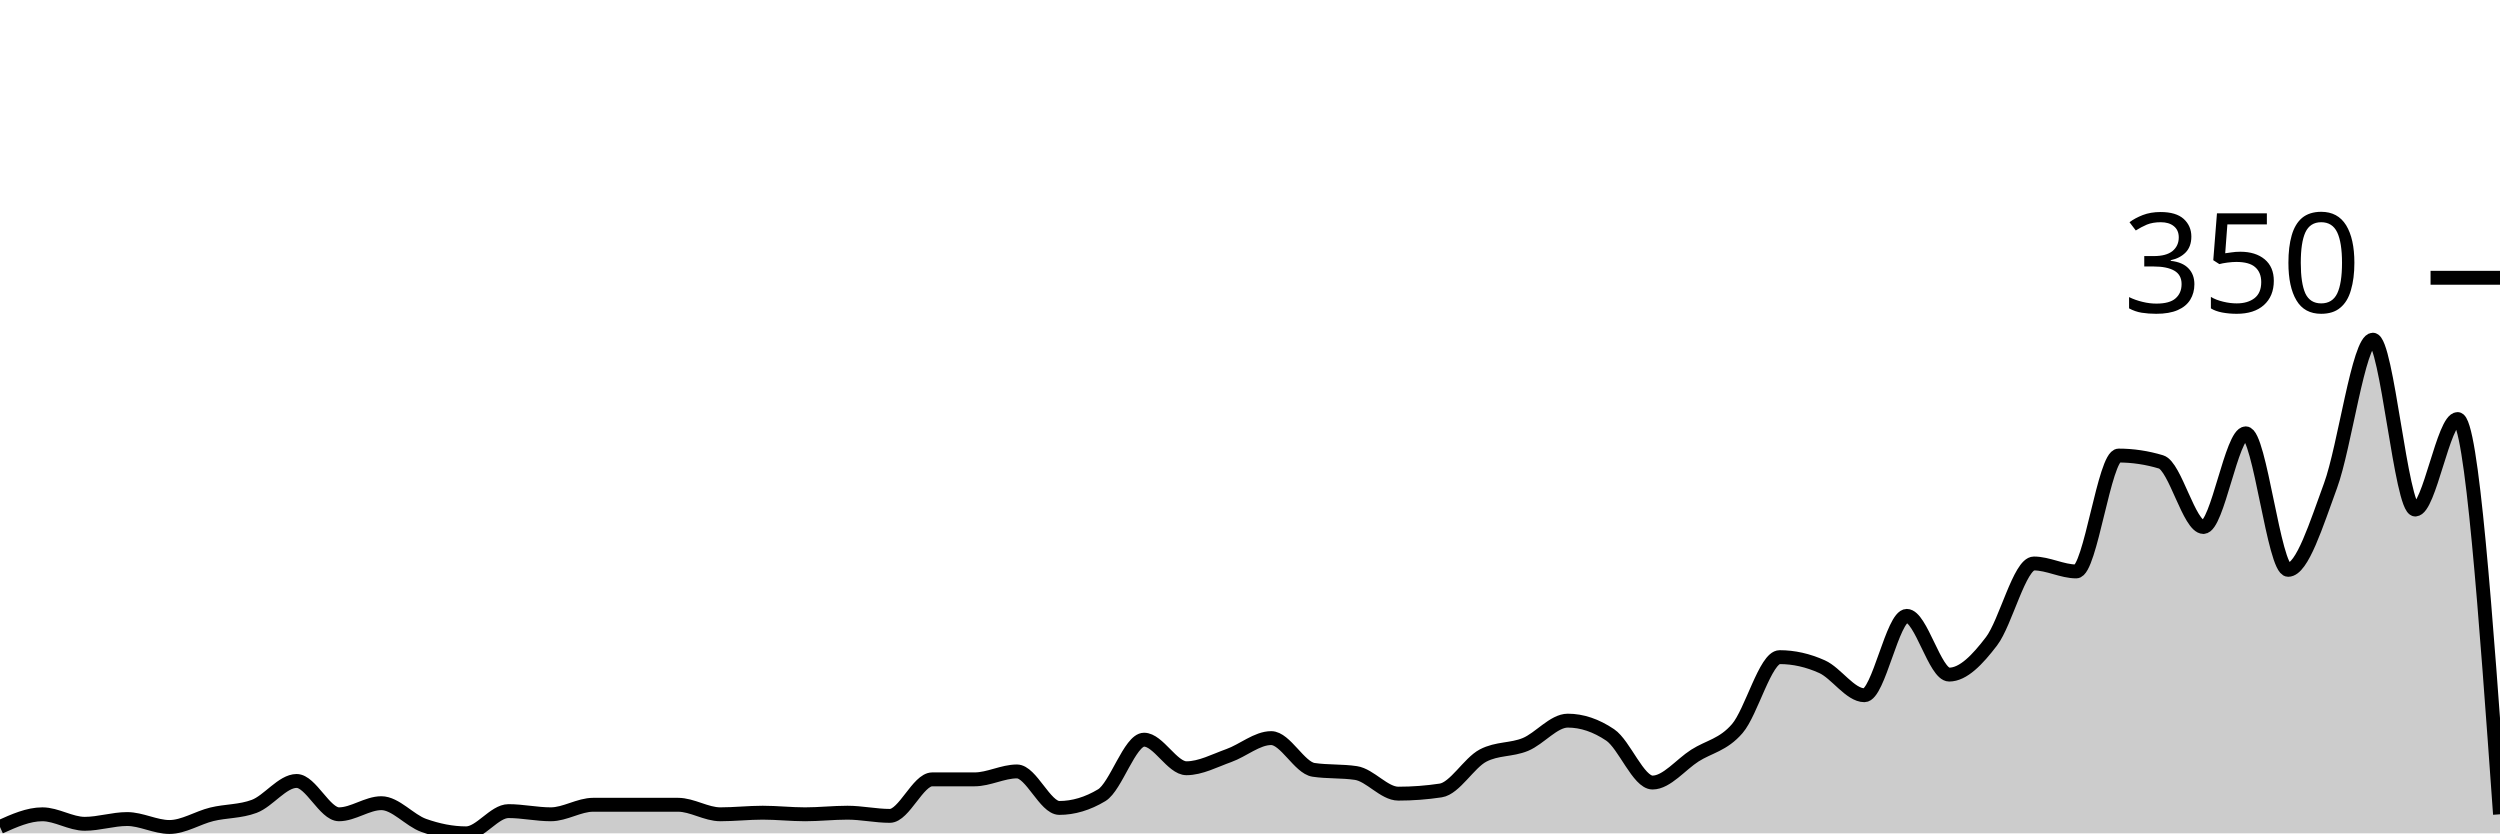
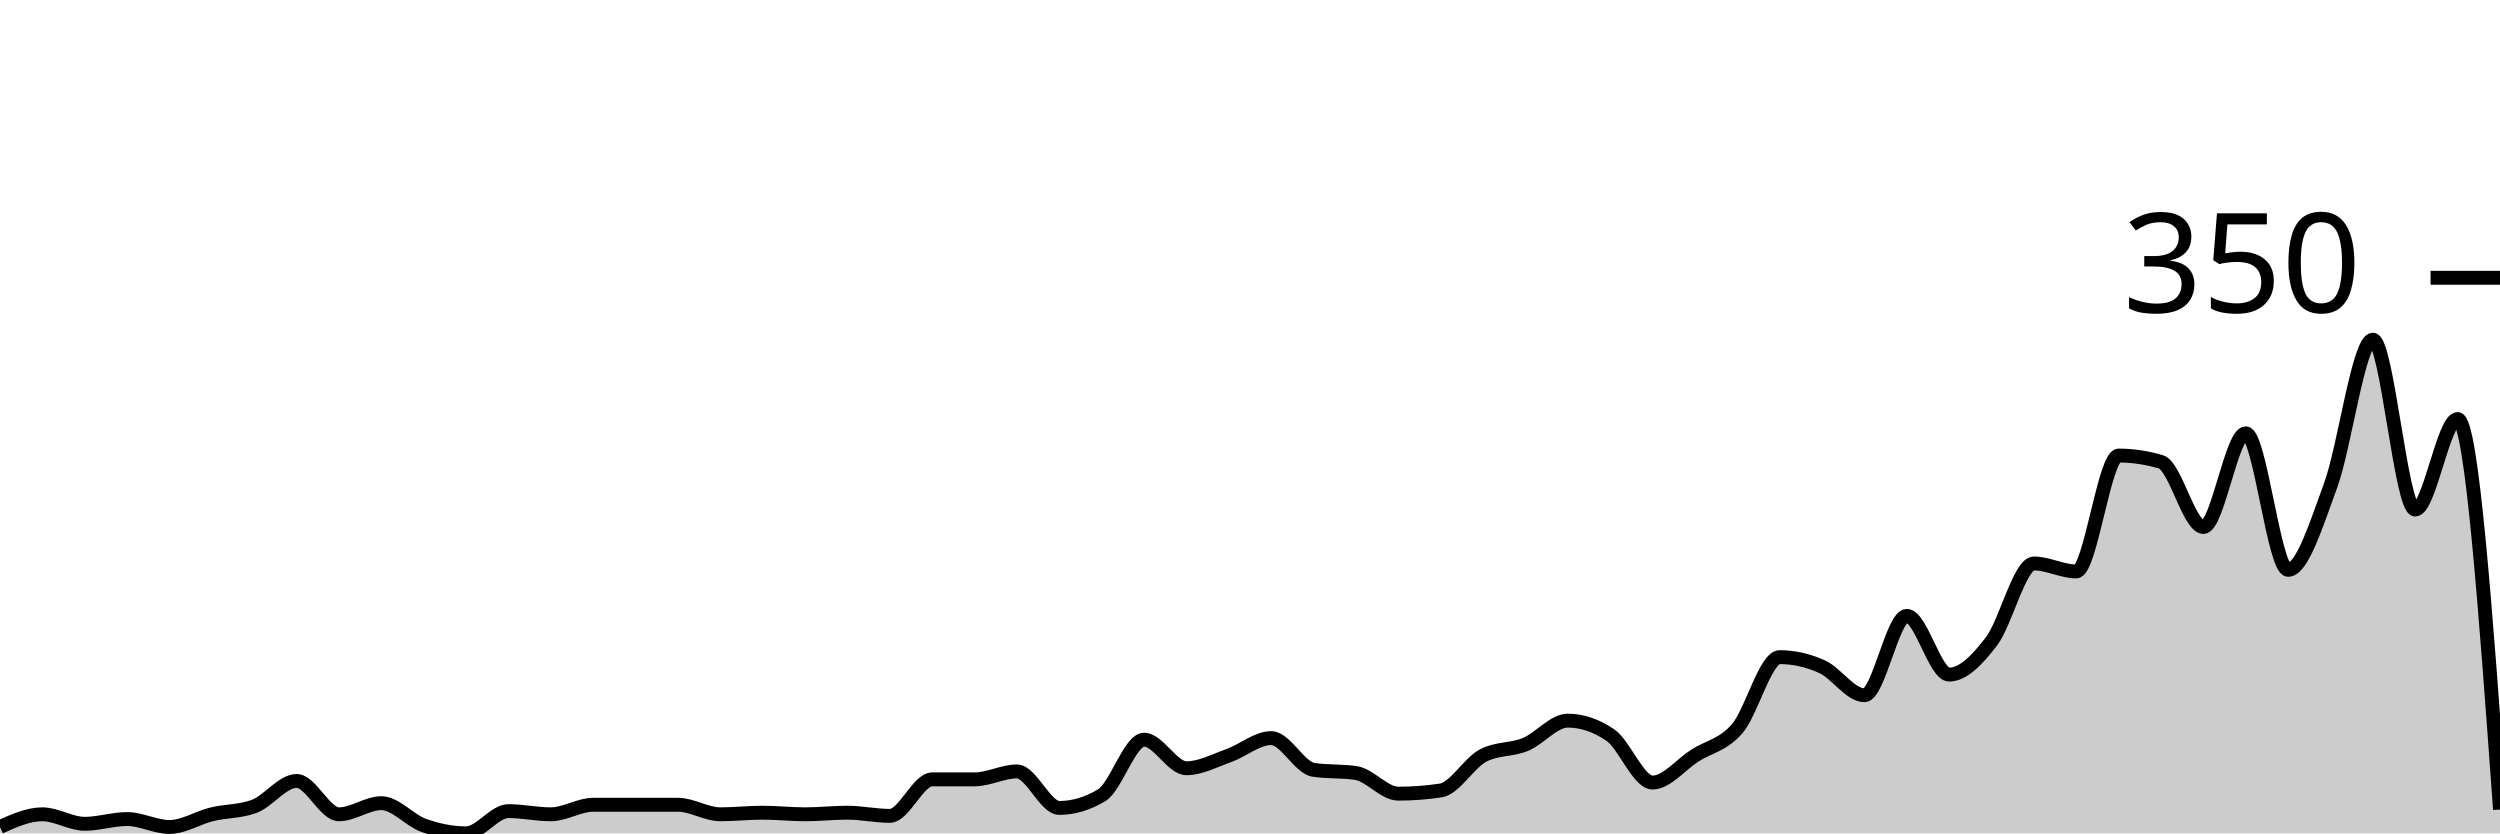
<svg xmlns="http://www.w3.org/2000/svg" viewBox="0 0 180 60">
  <g transform="translate(0,20)">
-     <path class="area" fill="rgba(0, 0, 0, 0.2)" d="M0,39.543C1.017,39.086,2.034,38.629,3.051,38.629C4.068,38.629,5.085,39.314,6.102,39.314C7.119,39.314,8.136,38.971,9.153,38.971C10.169,38.971,11.186,39.543,12.203,39.543C13.22,39.543,14.237,38.876,15.254,38.629C16.271,38.381,17.288,38.438,18.305,38.057C19.322,37.676,20.339,36.229,21.356,36.229C22.373,36.229,23.39,38.629,24.407,38.629C25.424,38.629,26.441,37.829,27.458,37.829C28.475,37.829,29.492,39.067,30.508,39.429C31.525,39.79,32.542,40,33.559,40C34.576,40,35.593,38.4,36.61,38.4C37.627,38.4,38.644,38.629,39.661,38.629C40.678,38.629,41.695,37.943,42.712,37.943C43.729,37.943,44.746,37.943,45.763,37.943C46.78,37.943,47.797,37.943,48.814,37.943C49.831,37.943,50.847,38.629,51.864,38.629C52.881,38.629,53.898,38.514,54.915,38.514C55.932,38.514,56.949,38.629,57.966,38.629C58.983,38.629,60,38.514,61.017,38.514C62.034,38.514,63.051,38.743,64.068,38.743C65.085,38.743,66.102,36.114,67.119,36.114C68.136,36.114,69.153,36.114,70.169,36.114C71.186,36.114,72.203,35.543,73.22,35.543C74.237,35.543,75.254,38.171,76.271,38.171C77.288,38.171,78.305,37.867,79.322,37.257C80.339,36.648,81.356,33.257,82.373,33.257C83.39,33.257,84.407,35.314,85.424,35.314C86.441,35.314,87.458,34.762,88.475,34.4C89.492,34.038,90.508,33.143,91.525,33.143C92.542,33.143,93.559,35.276,94.576,35.429C95.593,35.581,96.61,35.505,97.627,35.657C98.644,35.81,99.661,37.143,100.678,37.143C101.695,37.143,102.712,37.067,103.729,36.914C104.746,36.762,105.763,34.933,106.78,34.4C107.797,33.867,108.814,34.019,109.831,33.6C110.847,33.181,111.864,31.886,112.881,31.886C113.898,31.886,114.915,32.229,115.932,32.914C116.949,33.6,117.966,36.343,118.983,36.343C120,36.343,121.017,35.048,122.034,34.4C123.051,33.752,124.068,33.638,125.085,32.457C126.102,31.276,127.119,27.314,128.136,27.314C129.153,27.314,130.169,27.543,131.186,28C132.203,28.457,133.22,30.057,134.237,30.057C135.254,30.057,136.271,24.343,137.288,24.343C138.305,24.343,139.322,28.571,140.339,28.571C141.356,28.571,142.373,27.505,143.39,26.171C144.407,24.838,145.424,20.571,146.441,20.571C147.458,20.571,148.475,21.143,149.492,21.143C150.508,21.143,151.525,12.8,152.542,12.8C153.559,12.8,154.576,12.952,155.593,13.257C156.61,13.562,157.627,17.943,158.644,17.943C159.661,17.943,160.678,11.2,161.695,11.2C162.712,11.2,163.729,21.029,164.746,21.029C165.763,21.029,166.78,17.733,167.797,14.971C168.814,12.21,169.831,4.457,170.847,4.457C171.864,4.457,172.881,16.686,173.898,16.686C174.915,16.686,175.932,10.171,176.949,10.171C177.966,10.171,178.983,24.4,180,38.629L180,40C178.983,40,177.966,40,176.949,40C175.932,40,174.915,40,173.898,40C172.881,40,171.864,40,170.847,40C169.831,40,168.814,40,167.797,40C166.78,40,165.763,40,164.746,40C163.729,40,162.712,40,161.695,40C160.678,40,159.661,40,158.644,40C157.627,40,156.61,40,155.593,40C154.576,40,153.559,40,152.542,40C151.525,40,150.508,40,149.492,40C148.475,40,147.458,40,146.441,40C145.424,40,144.407,40,143.39,40C142.373,40,141.356,40,140.339,40C139.322,40,138.305,40,137.288,40C136.271,40,135.254,40,134.237,40C133.22,40,132.203,40,131.186,40C130.169,40,129.153,40,128.136,40C127.119,40,126.102,40,125.085,40C124.068,40,123.051,40,122.034,40C121.017,40,120,40,118.983,40C117.966,40,116.949,40,115.932,40C114.915,40,113.898,40,112.881,40C111.864,40,110.847,40,109.831,40C108.814,40,107.797,40,106.78,40C105.763,40,104.746,40,103.729,40C102.712,40,101.695,40,100.678,40C99.661,40,98.644,40,97.627,40C96.61,40,95.593,40,94.576,40C93.559,40,92.542,40,91.525,40C90.508,40,89.492,40,88.475,40C87.458,40,86.441,40,85.424,40C84.407,40,83.39,40,82.373,40C81.356,40,80.339,40,79.322,40C78.305,40,77.288,40,76.271,40C75.254,40,74.237,40,73.22,40C72.203,40,71.186,40,70.169,40C69.153,40,68.136,40,67.119,40C66.102,40,65.085,40,64.068,40C63.051,40,62.034,40,61.017,40C60,40,58.983,40,57.966,40C56.949,40,55.932,40,54.915,40C53.898,40,52.881,40,51.864,40C50.847,40,49.831,40,48.814,40C47.797,40,46.78,40,45.763,40C44.746,40,43.729,40,42.712,40C41.695,40,40.678,40,39.661,40C38.644,40,37.627,40,36.61,40C35.593,40,34.576,40,33.559,40C32.542,40,31.525,40,30.508,40C29.492,40,28.475,40,27.458,40C26.441,40,25.424,40,24.407,40C23.39,40,22.373,40,21.356,40C20.339,40,19.322,40,18.305,40C17.288,40,16.271,40,15.254,40C14.237,40,13.22,40,12.203,40C11.186,40,10.169,40,9.153,40C8.136,40,7.119,40,6.102,40C5.085,40,4.068,40,3.051,40C2.034,40,1.017,40,0,40Z" />
-     <path class="line" stroke="black" fill="none" d="M0,39.543C1.017,39.086,2.034,38.629,3.051,38.629C4.068,38.629,5.085,39.314,6.102,39.314C7.119,39.314,8.136,38.971,9.153,38.971C10.169,38.971,11.186,39.543,12.203,39.543C13.22,39.543,14.237,38.876,15.254,38.629C16.271,38.381,17.288,38.438,18.305,38.057C19.322,37.676,20.339,36.229,21.356,36.229C22.373,36.229,23.39,38.629,24.407,38.629C25.424,38.629,26.441,37.829,27.458,37.829C28.475,37.829,29.492,39.067,30.508,39.429C31.525,39.79,32.542,40,33.559,40C34.576,40,35.593,38.4,36.61,38.4C37.627,38.4,38.644,38.629,39.661,38.629C40.678,38.629,41.695,37.943,42.712,37.943C43.729,37.943,44.746,37.943,45.763,37.943C46.78,37.943,47.797,37.943,48.814,37.943C49.831,37.943,50.847,38.629,51.864,38.629C52.881,38.629,53.898,38.514,54.915,38.514C55.932,38.514,56.949,38.629,57.966,38.629C58.983,38.629,60,38.514,61.017,38.514C62.034,38.514,63.051,38.743,64.068,38.743C65.085,38.743,66.102,36.114,67.119,36.114C68.136,36.114,69.153,36.114,70.169,36.114C71.186,36.114,72.203,35.543,73.22,35.543C74.237,35.543,75.254,38.171,76.271,38.171C77.288,38.171,78.305,37.867,79.322,37.257C80.339,36.648,81.356,33.257,82.373,33.257C83.39,33.257,84.407,35.314,85.424,35.314C86.441,35.314,87.458,34.762,88.475,34.4C89.492,34.038,90.508,33.143,91.525,33.143C92.542,33.143,93.559,35.276,94.576,35.429C95.593,35.581,96.61,35.505,97.627,35.657C98.644,35.81,99.661,37.143,100.678,37.143C101.695,37.143,102.712,37.067,103.729,36.914C104.746,36.762,105.763,34.933,106.78,34.4C107.797,33.867,108.814,34.019,109.831,33.6C110.847,33.181,111.864,31.886,112.881,31.886C113.898,31.886,114.915,32.229,115.932,32.914C116.949,33.6,117.966,36.343,118.983,36.343C120,36.343,121.017,35.048,122.034,34.4C123.051,33.752,124.068,33.638,125.085,32.457C126.102,31.276,127.119,27.314,128.136,27.314C129.153,27.314,130.169,27.543,131.186,28C132.203,28.457,133.22,30.057,134.237,30.057C135.254,30.057,136.271,24.343,137.288,24.343C138.305,24.343,139.322,28.571,140.339,28.571C141.356,28.571,142.373,27.505,143.39,26.171C144.407,24.838,145.424,20.571,146.441,20.571C147.458,20.571,148.475,21.143,149.492,21.143C150.508,21.143,151.525,12.8,152.542,12.8C153.559,12.8,154.576,12.952,155.593,13.257C156.61,13.562,157.627,17.943,158.644,17.943C159.661,17.943,160.678,11.2,161.695,11.2C162.712,11.2,163.729,21.029,164.746,21.029C165.763,21.029,166.78,17.733,167.797,14.971C168.814,12.21,169.831,4.457,170.847,4.457C171.864,4.457,172.881,16.686,173.898,16.686C174.915,16.686,175.932,10.171,176.949,10.171C177.966,10.171,178.983,24.4,180,38.629" />
+     <path class="area" fill="rgba(0, 0, 0, 0.2)" d="M0,39.543C1.017,39.086,2.034,38.629,3.051,38.629C4.068,38.629,5.085,39.314,6.102,39.314C7.119,39.314,8.136,38.971,9.153,38.971C10.169,38.971,11.186,39.543,12.203,39.543C13.22,39.543,14.237,38.876,15.254,38.629C16.271,38.381,17.288,38.438,18.305,38.057C19.322,37.676,20.339,36.229,21.356,36.229C22.373,36.229,23.39,38.629,24.407,38.629C25.424,38.629,26.441,37.829,27.458,37.829C28.475,37.829,29.492,39.067,30.508,39.429C31.525,39.79,32.542,40,33.559,40C34.576,40,35.593,38.4,36.61,38.4C37.627,38.4,38.644,38.629,39.661,38.629C40.678,38.629,41.695,37.943,42.712,37.943C43.729,37.943,44.746,37.943,45.763,37.943C46.78,37.943,47.797,37.943,48.814,37.943C49.831,37.943,50.847,38.629,51.864,38.629C52.881,38.629,53.898,38.514,54.915,38.514C55.932,38.514,56.949,38.629,57.966,38.629C58.983,38.629,60,38.514,61.017,38.514C62.034,38.514,63.051,38.743,64.068,38.743C65.085,38.743,66.102,36.114,67.119,36.114C68.136,36.114,69.153,36.114,70.169,36.114C71.186,36.114,72.203,35.543,73.22,35.543C74.237,35.543,75.254,38.171,76.271,38.171C77.288,38.171,78.305,37.867,79.322,37.257C80.339,36.648,81.356,33.257,82.373,33.257C83.39,33.257,84.407,35.314,85.424,35.314C86.441,35.314,87.458,34.762,88.475,34.4C89.492,34.038,90.508,33.143,91.525,33.143C92.542,33.143,93.559,35.276,94.576,35.429C95.593,35.581,96.61,35.505,97.627,35.657C98.644,35.81,99.661,37.143,100.678,37.143C101.695,37.143,102.712,37.067,103.729,36.914C104.746,36.762,105.763,34.933,106.78,34.4C107.797,33.867,108.814,34.019,109.831,33.6C110.847,33.181,111.864,31.886,112.881,31.886C113.898,31.886,114.915,32.229,115.932,32.914C116.949,33.6,117.966,36.343,118.983,36.343C120,36.343,121.017,35.048,122.034,34.4C123.051,33.752,124.068,33.638,125.085,32.457C126.102,31.276,127.119,27.314,128.136,27.314C129.153,27.314,130.169,27.543,131.186,28C132.203,28.457,133.22,30.057,134.237,30.057C135.254,30.057,136.271,24.343,137.288,24.343C138.305,24.343,139.322,28.571,140.339,28.571C141.356,28.571,142.373,27.505,143.39,26.171C144.407,24.838,145.424,20.571,146.441,20.571C147.458,20.571,148.475,21.143,149.492,21.143C150.508,21.143,151.525,12.8,152.542,12.8C153.559,12.8,154.576,12.952,155.593,13.257C156.61,13.562,157.627,17.943,158.644,17.943C159.661,17.943,160.678,11.2,161.695,11.2C162.712,11.2,163.729,21.029,164.746,21.029C165.763,21.029,166.78,17.733,167.797,14.971C168.814,12.21,169.831,4.457,170.847,4.457C171.864,4.457,172.881,16.686,173.898,16.686C174.915,16.686,175.932,10.171,176.949,10.171C177.966,10.171,178.983,24.229,180,38.286L180,40C178.983,40,177.966,40,176.949,40C175.932,40,174.915,40,173.898,40C172.881,40,171.864,40,170.847,40C169.831,40,168.814,40,167.797,40C166.78,40,165.763,40,164.746,40C163.729,40,162.712,40,161.695,40C160.678,40,159.661,40,158.644,40C157.627,40,156.61,40,155.593,40C154.576,40,153.559,40,152.542,40C151.525,40,150.508,40,149.492,40C148.475,40,147.458,40,146.441,40C145.424,40,144.407,40,143.39,40C142.373,40,141.356,40,140.339,40C139.322,40,138.305,40,137.288,40C136.271,40,135.254,40,134.237,40C133.22,40,132.203,40,131.186,40C130.169,40,129.153,40,128.136,40C127.119,40,126.102,40,125.085,40C124.068,40,123.051,40,122.034,40C121.017,40,120,40,118.983,40C117.966,40,116.949,40,115.932,40C114.915,40,113.898,40,112.881,40C111.864,40,110.847,40,109.831,40C108.814,40,107.797,40,106.78,40C105.763,40,104.746,40,103.729,40C102.712,40,101.695,40,100.678,40C99.661,40,98.644,40,97.627,40C96.61,40,95.593,40,94.576,40C93.559,40,92.542,40,91.525,40C90.508,40,89.492,40,88.475,40C87.458,40,86.441,40,85.424,40C84.407,40,83.39,40,82.373,40C81.356,40,80.339,40,79.322,40C78.305,40,77.288,40,76.271,40C75.254,40,74.237,40,73.22,40C72.203,40,71.186,40,70.169,40C69.153,40,68.136,40,67.119,40C66.102,40,65.085,40,64.068,40C63.051,40,62.034,40,61.017,40C60,40,58.983,40,57.966,40C56.949,40,55.932,40,54.915,40C53.898,40,52.881,40,51.864,40C50.847,40,49.831,40,48.814,40C47.797,40,46.78,40,45.763,40C44.746,40,43.729,40,42.712,40C41.695,40,40.678,40,39.661,40C38.644,40,37.627,40,36.61,40C35.593,40,34.576,40,33.559,40C32.542,40,31.525,40,30.508,40C29.492,40,28.475,40,27.458,40C26.441,40,25.424,40,24.407,40C23.39,40,22.373,40,21.356,40C20.339,40,19.322,40,18.305,40C17.288,40,16.271,40,15.254,40C14.237,40,13.22,40,12.203,40C11.186,40,10.169,40,9.153,40C8.136,40,7.119,40,6.102,40C5.085,40,4.068,40,3.051,40C2.034,40,1.017,40,0,40Z" />
+     <path class="line" stroke="black" fill="none" d="M0,39.543C1.017,39.086,2.034,38.629,3.051,38.629C4.068,38.629,5.085,39.314,6.102,39.314C7.119,39.314,8.136,38.971,9.153,38.971C10.169,38.971,11.186,39.543,12.203,39.543C13.22,39.543,14.237,38.876,15.254,38.629C16.271,38.381,17.288,38.438,18.305,38.057C19.322,37.676,20.339,36.229,21.356,36.229C22.373,36.229,23.39,38.629,24.407,38.629C25.424,38.629,26.441,37.829,27.458,37.829C28.475,37.829,29.492,39.067,30.508,39.429C31.525,39.79,32.542,40,33.559,40C34.576,40,35.593,38.4,36.61,38.4C37.627,38.4,38.644,38.629,39.661,38.629C40.678,38.629,41.695,37.943,42.712,37.943C43.729,37.943,44.746,37.943,45.763,37.943C46.78,37.943,47.797,37.943,48.814,37.943C49.831,37.943,50.847,38.629,51.864,38.629C52.881,38.629,53.898,38.514,54.915,38.514C55.932,38.514,56.949,38.629,57.966,38.629C58.983,38.629,60,38.514,61.017,38.514C62.034,38.514,63.051,38.743,64.068,38.743C65.085,38.743,66.102,36.114,67.119,36.114C68.136,36.114,69.153,36.114,70.169,36.114C71.186,36.114,72.203,35.543,73.22,35.543C74.237,35.543,75.254,38.171,76.271,38.171C77.288,38.171,78.305,37.867,79.322,37.257C80.339,36.648,81.356,33.257,82.373,33.257C83.39,33.257,84.407,35.314,85.424,35.314C86.441,35.314,87.458,34.762,88.475,34.4C89.492,34.038,90.508,33.143,91.525,33.143C92.542,33.143,93.559,35.276,94.576,35.429C95.593,35.581,96.61,35.505,97.627,35.657C98.644,35.81,99.661,37.143,100.678,37.143C101.695,37.143,102.712,37.067,103.729,36.914C104.746,36.762,105.763,34.933,106.78,34.4C107.797,33.867,108.814,34.019,109.831,33.6C110.847,33.181,111.864,31.886,112.881,31.886C113.898,31.886,114.915,32.229,115.932,32.914C116.949,33.6,117.966,36.343,118.983,36.343C120,36.343,121.017,35.048,122.034,34.4C123.051,33.752,124.068,33.638,125.085,32.457C126.102,31.276,127.119,27.314,128.136,27.314C129.153,27.314,130.169,27.543,131.186,28C132.203,28.457,133.22,30.057,134.237,30.057C135.254,30.057,136.271,24.343,137.288,24.343C138.305,24.343,139.322,28.571,140.339,28.571C141.356,28.571,142.373,27.505,143.39,26.171C144.407,24.838,145.424,20.571,146.441,20.571C147.458,20.571,148.475,21.143,149.492,21.143C150.508,21.143,151.525,12.8,152.542,12.8C153.559,12.8,154.576,12.952,155.593,13.257C156.61,13.562,157.627,17.943,158.644,17.943C159.661,17.943,160.678,11.2,161.695,11.2C162.712,11.2,163.729,21.029,164.746,21.029C165.763,21.029,166.78,17.733,167.797,14.971C168.814,12.21,169.831,4.457,170.847,4.457C171.864,4.457,172.881,16.686,173.898,16.686C174.915,16.686,175.932,10.171,176.949,10.171C177.966,10.171,178.983,24.229,180,38.286" />
    <path class="axis-ceiling" stroke-width="1" stroke="black" fill="none" d="M175,0L180,0" />
    <text class="axis-ceiling-label" font-family="sans-serif" text-anchor="end" font-size="10px" x="170" y="2.5">350</text>
  </g>
</svg>
